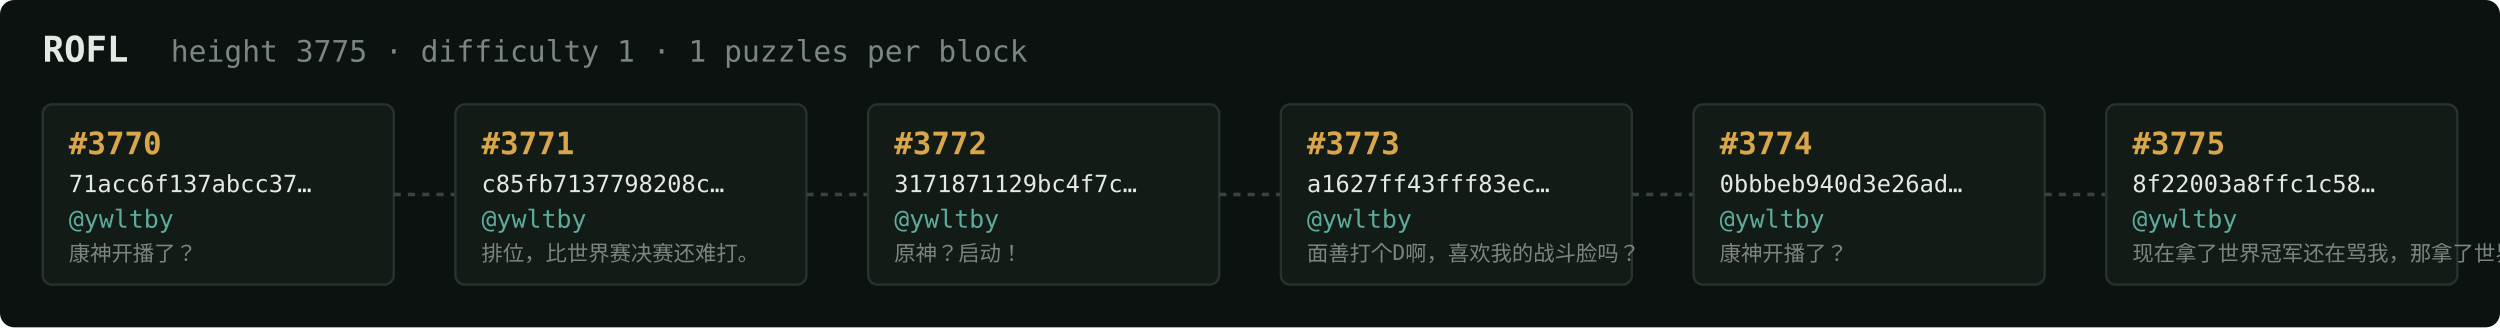
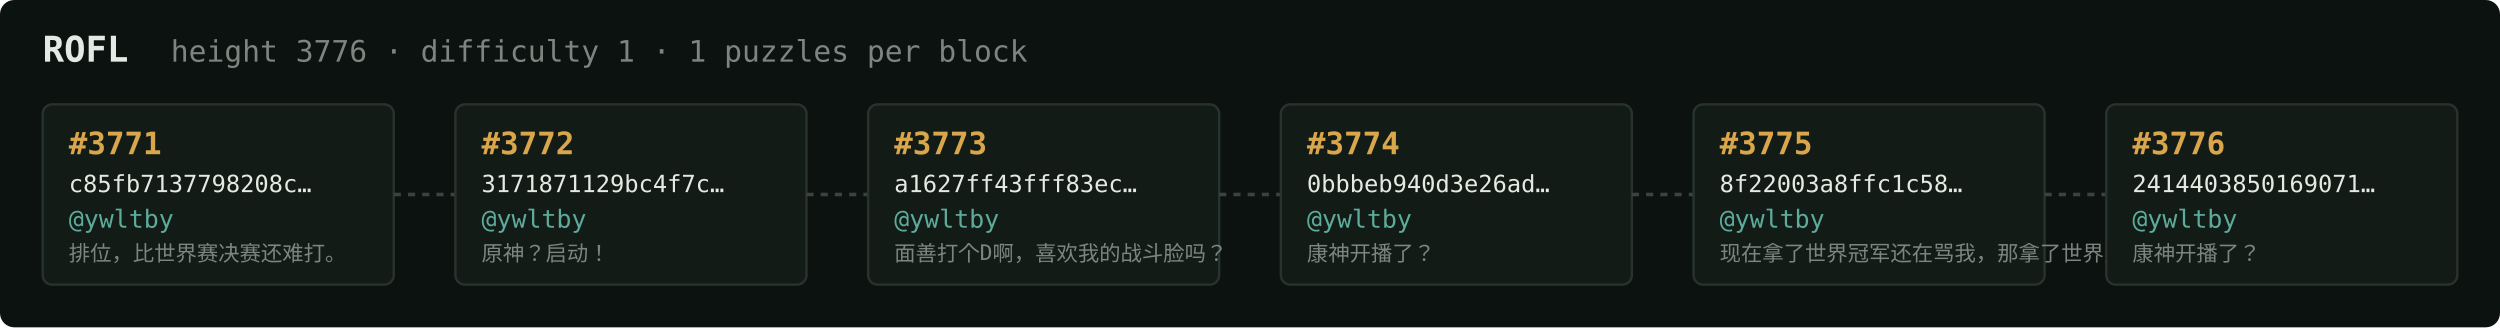
<svg xmlns="http://www.w3.org/2000/svg" width="1054" height="138" viewBox="0 0 1054 138" font-family="ui-monospace,SFMono-Regular,Menlo,monospace">
  <rect fill="#0c1210" width="1054" height="138" rx="6" />
  <text x="18" y="26" fill="#e5e9e3" font-size="15" font-weight="700">ROFL</text>
-   <text x="72" y="26" fill="#7a867f" font-size="12.5">height 3775 · difficulty 1 · 1 puzzles per block</text>
+   <text x="72" y="26" fill="#7a867f" font-size="12.5">height 3776 · difficulty 1 · 1 puzzles per block</text>
  <rect x="18" y="44" width="148" height="76" rx="4" fill="#131b17" stroke="#28332e" stroke-width="1" />
-   <text x="29" y="65" fill="#d9a64c" font-size="13" font-weight="700">#3770</text>
-   <text x="29" y="81" fill="#e5e9e3" font-size="10">71acc6f137abcc37…</text>
+   <text x="29" y="65" fill="#d9a64c" font-size="13" font-weight="700">#3771</text>
+   <text x="29" y="81" fill="#e5e9e3" font-size="10">c85fb7137798208c…</text>
  <text x="29" y="96" fill="#5cab9b" font-size="10.5">@ywltby</text>
-   <text x="29" y="110" fill="#7a867f" font-size="9">康神开播了？</text>
+   <text x="29" y="110" fill="#7a867f" font-size="9">排位，比世界赛决赛还难打。</text>
  <line x1="166" y1="82.0" x2="192" y2="82.0" stroke="#38443e" stroke-width="1.5" stroke-dasharray="3 3" />
  <rect x="192" y="44" width="148" height="76" rx="4" fill="#131b17" stroke="#28332e" stroke-width="1" />
-   <text x="203" y="65" fill="#d9a64c" font-size="13" font-weight="700">#3771</text>
-   <text x="203" y="81" fill="#e5e9e3" font-size="10">c85fb7137798208c…</text>
+   <text x="203" y="65" fill="#d9a64c" font-size="13" font-weight="700">#3772</text>
+   <text x="203" y="81" fill="#e5e9e3" font-size="10">3171871129bc4f7c…</text>
  <text x="203" y="96" fill="#5cab9b" font-size="10.5">@ywltby</text>
-   <text x="203" y="110" fill="#7a867f" font-size="9">排位，比世界赛决赛还难打。</text>
+   <text x="203" y="110" fill="#7a867f" font-size="9">原神？启动！</text>
  <line x1="340" y1="82.0" x2="366" y2="82.0" stroke="#38443e" stroke-width="1.5" stroke-dasharray="3 3" />
  <rect x="366" y="44" width="148" height="76" rx="4" fill="#131b17" stroke="#28332e" stroke-width="1" />
-   <text x="377" y="65" fill="#d9a64c" font-size="13" font-weight="700">#3772</text>
-   <text x="377" y="81" fill="#e5e9e3" font-size="10">3171871129bc4f7c…</text>
+   <text x="377" y="65" fill="#d9a64c" font-size="13" font-weight="700">#3773</text>
+   <text x="377" y="81" fill="#e5e9e3" font-size="10">a1627ff43fff83ec…</text>
  <text x="377" y="96" fill="#5cab9b" font-size="10.5">@ywltby</text>
-   <text x="377" y="110" fill="#7a867f" font-size="9">原神？启动！</text>
+   <text x="377" y="110" fill="#7a867f" font-size="9">面善打个D啊，喜欢我的战斗脸吗？</text>
  <line x1="514" y1="82.0" x2="540" y2="82.0" stroke="#38443e" stroke-width="1.5" stroke-dasharray="3 3" />
  <rect x="540" y="44" width="148" height="76" rx="4" fill="#131b17" stroke="#28332e" stroke-width="1" />
-   <text x="551" y="65" fill="#d9a64c" font-size="13" font-weight="700">#3773</text>
-   <text x="551" y="81" fill="#e5e9e3" font-size="10">a1627ff43fff83ec…</text>
+   <text x="551" y="65" fill="#d9a64c" font-size="13" font-weight="700">#3774</text>
+   <text x="551" y="81" fill="#e5e9e3" font-size="10">0bbbeb940d3e26ad…</text>
  <text x="551" y="96" fill="#5cab9b" font-size="10.5">@ywltby</text>
-   <text x="551" y="110" fill="#7a867f" font-size="9">面善打个D啊，喜欢我的战斗脸吗？</text>
+   <text x="551" y="110" fill="#7a867f" font-size="9">康神开播了？</text>
  <line x1="688" y1="82.0" x2="714" y2="82.0" stroke="#38443e" stroke-width="1.5" stroke-dasharray="3 3" />
  <rect x="714" y="44" width="148" height="76" rx="4" fill="#131b17" stroke="#28332e" stroke-width="1" />
-   <text x="725" y="65" fill="#d9a64c" font-size="13" font-weight="700">#3774</text>
-   <text x="725" y="81" fill="#e5e9e3" font-size="10">0bbbeb940d3e26ad…</text>
+   <text x="725" y="65" fill="#d9a64c" font-size="13" font-weight="700">#3775</text>
+   <text x="725" y="81" fill="#e5e9e3" font-size="10">8f22003a8ffc1c58…</text>
  <text x="725" y="96" fill="#5cab9b" font-size="10.5">@ywltby</text>
-   <text x="725" y="110" fill="#7a867f" font-size="9">康神开播了？</text>
+   <text x="725" y="110" fill="#7a867f" font-size="9">现在拿了世界冠军还在骂我，那拿了世界冠军有…</text>
  <line x1="862" y1="82.0" x2="888" y2="82.0" stroke="#38443e" stroke-width="1.5" stroke-dasharray="3 3" />
  <rect x="888" y="44" width="148" height="76" rx="4" fill="#131b17" stroke="#28332e" stroke-width="1" />
-   <text x="899" y="65" fill="#d9a64c" font-size="13" font-weight="700">#3775</text>
-   <text x="899" y="81" fill="#e5e9e3" font-size="10">8f22003a8ffc1c58…</text>
+   <text x="899" y="65" fill="#d9a64c" font-size="13" font-weight="700">#3776</text>
+   <text x="899" y="81" fill="#e5e9e3" font-size="10">2414403850169071…</text>
  <text x="899" y="96" fill="#5cab9b" font-size="10.5">@ywltby</text>
-   <text x="899" y="110" fill="#7a867f" font-size="9">现在拿了世界冠军还在骂我，那拿了世界冠军有…</text>
+   <text x="899" y="110" fill="#7a867f" font-size="9">康神开播了？</text>
</svg>
